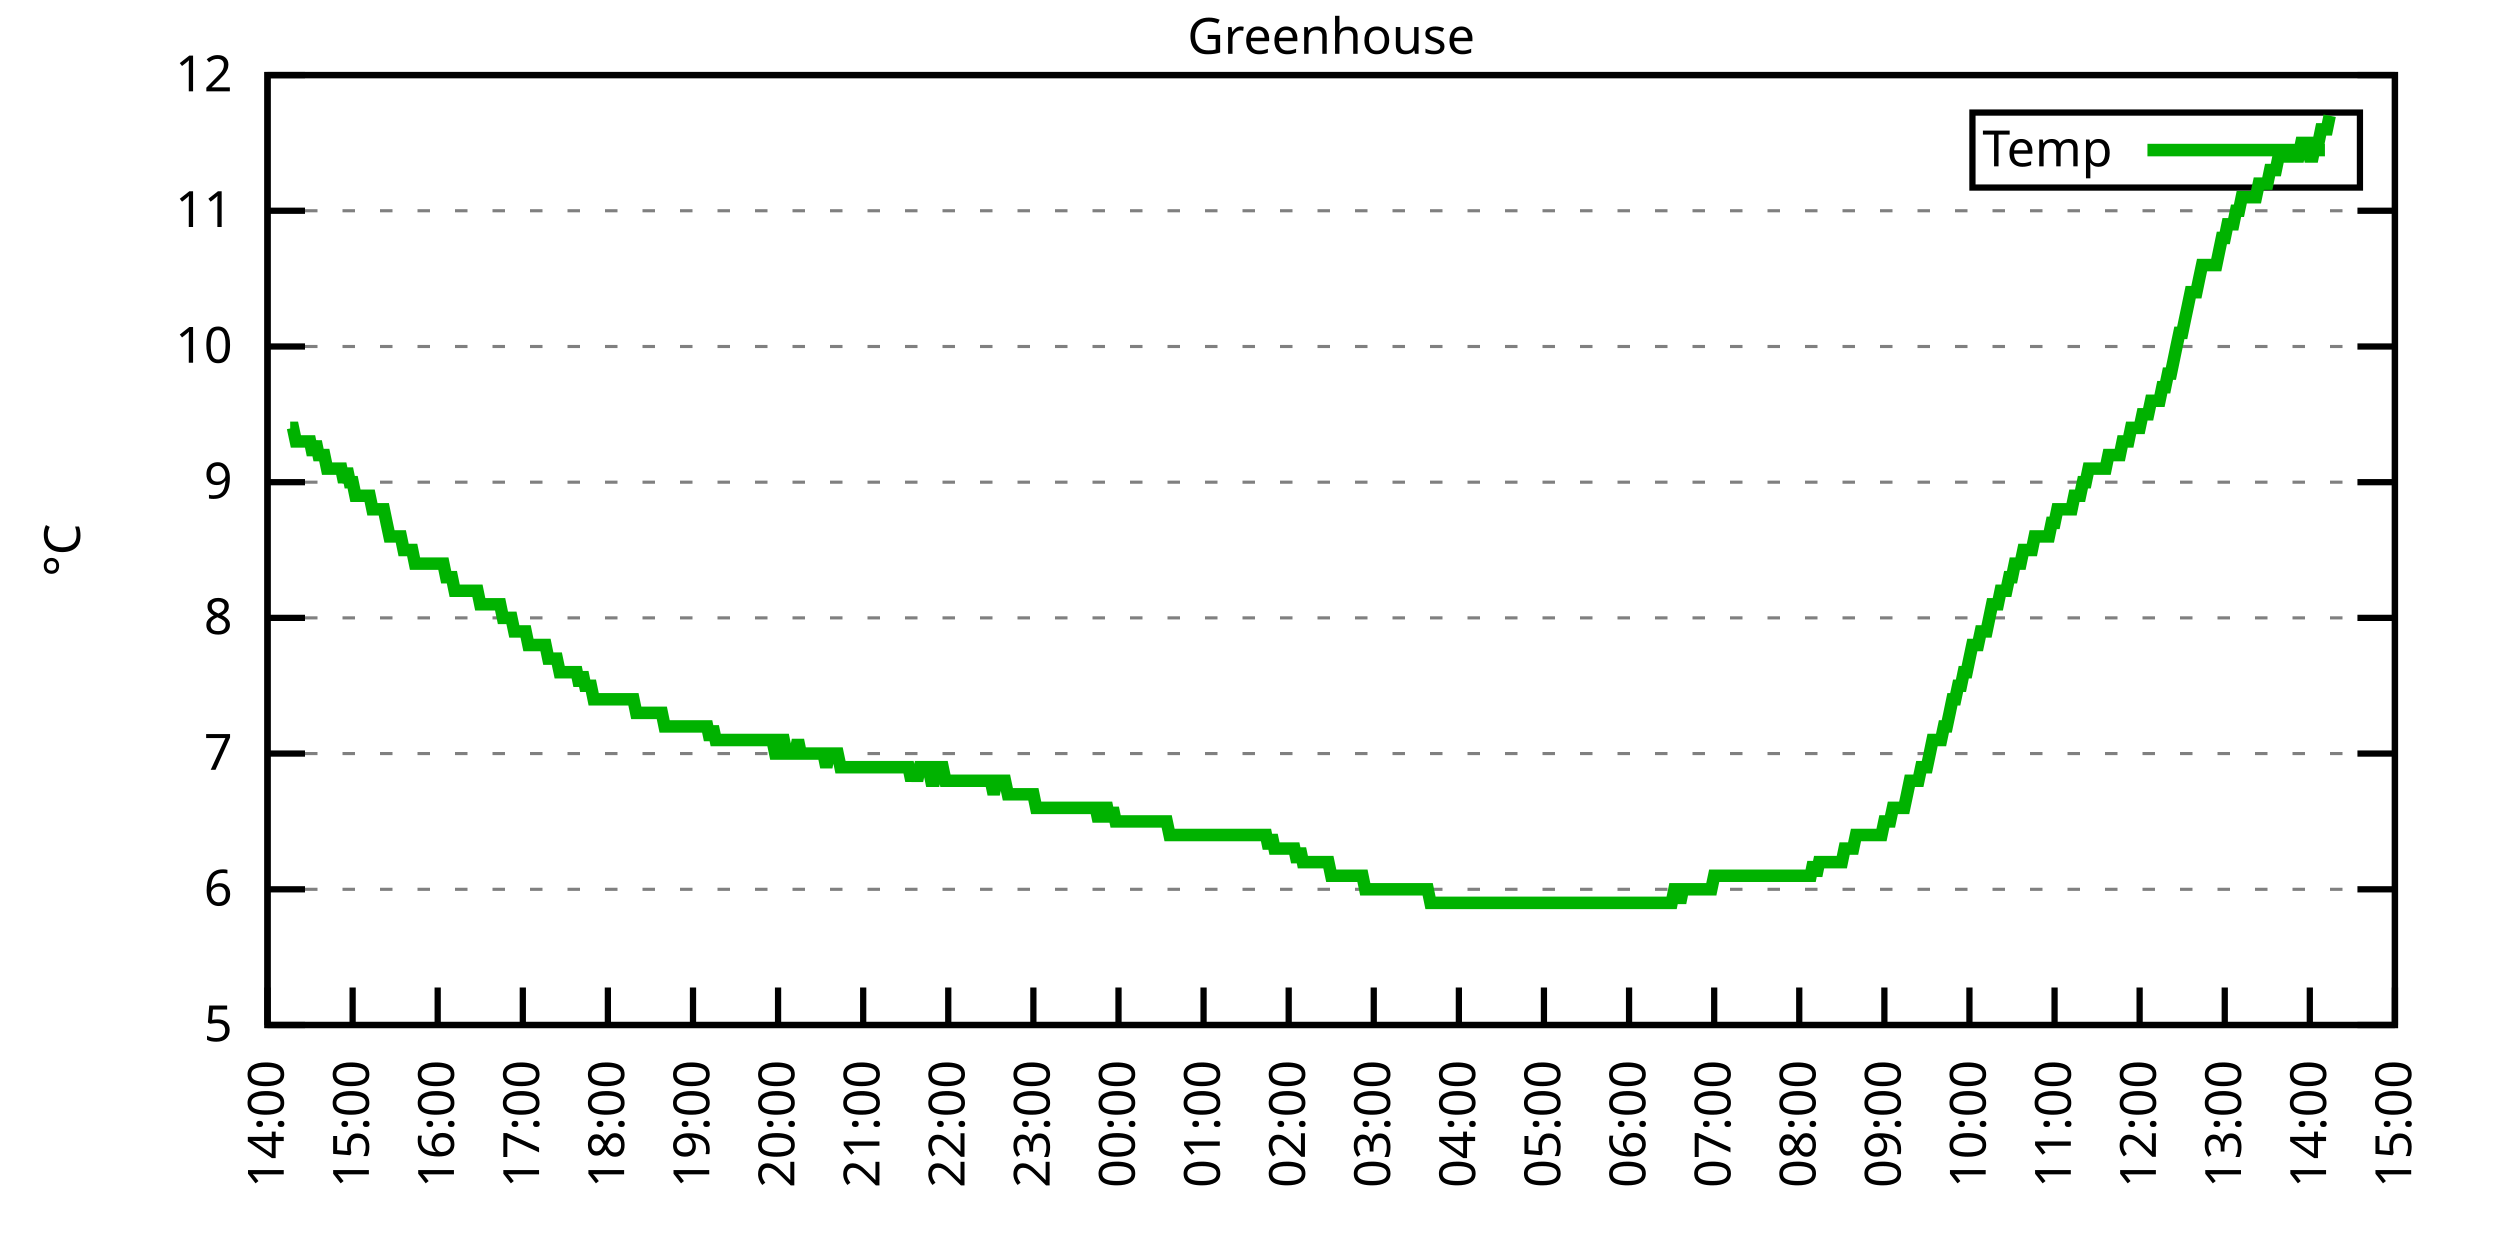
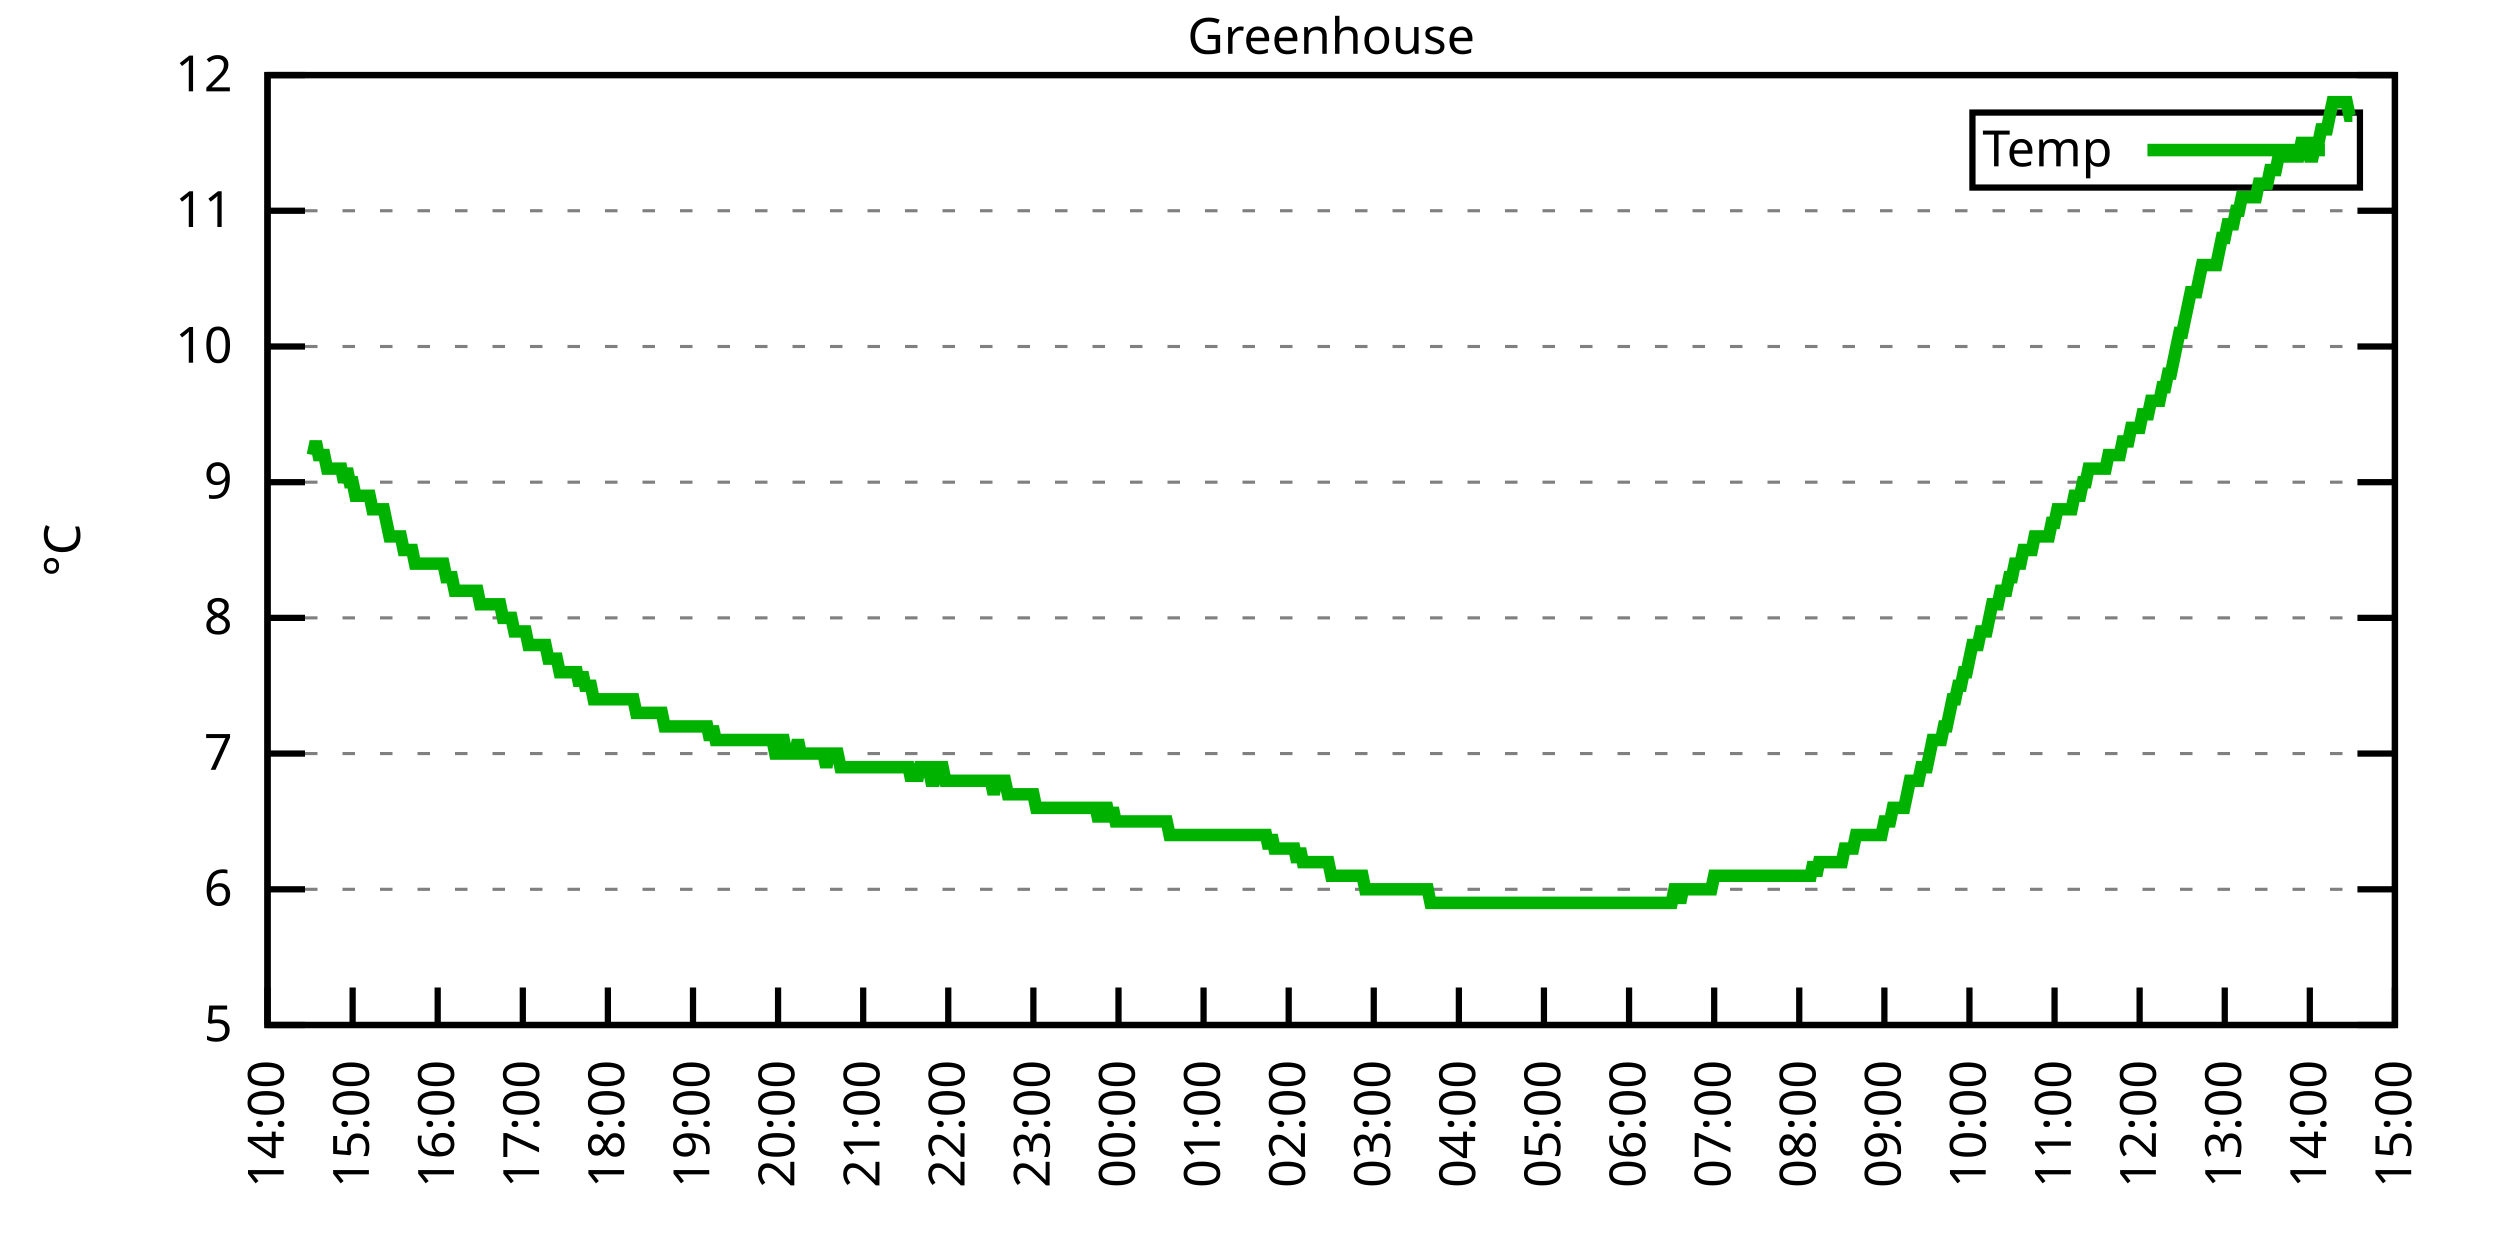
<svg xmlns="http://www.w3.org/2000/svg" xmlns:xlink="http://www.w3.org/1999/xlink" width="400" height="200" viewBox="0 0 400 200">
  <g id="gnuplot_canvas">
    <rect x="0" y="0" width="400" height="200" fill="none" />
    <defs>
      <circle id="gpDot" r="0.5" stroke-width="0.5" stroke="currentColor" />
      <path id="gpPt0" stroke-width="0.333" stroke="currentColor" d="M-1,0 h2 M0,-1 v2" />
      <path id="gpPt1" stroke-width="0.333" stroke="currentColor" d="M-1,-1 L1,1 M1,-1 L-1,1" />
      <path id="gpPt2" stroke-width="0.333" stroke="currentColor" d="M-1,0 L1,0 M0,-1 L0,1 M-1,-1 L1,1 M-1,1 L1,-1" />
      <rect id="gpPt3" stroke-width="0.333" stroke="currentColor" x="-1" y="-1" width="2" height="2" />
      <rect id="gpPt4" stroke-width="0.333" stroke="currentColor" fill="currentColor" x="-1" y="-1" width="2" height="2" />
      <circle id="gpPt5" stroke-width="0.333" stroke="currentColor" cx="0" cy="0" r="1" />
      <use xlink:href="#gpPt5" id="gpPt6" fill="currentColor" stroke="none" />
      <path id="gpPt7" stroke-width="0.333" stroke="currentColor" d="M0,-1.33 L-1.33,0.67 L1.33,0.67 z" />
      <use xlink:href="#gpPt7" id="gpPt8" fill="currentColor" stroke="none" />
      <use xlink:href="#gpPt7" id="gpPt9" stroke="currentColor" transform="rotate(180)" />
      <use xlink:href="#gpPt9" id="gpPt10" fill="currentColor" stroke="none" />
      <use xlink:href="#gpPt3" id="gpPt11" stroke="currentColor" transform="rotate(45)" />
      <use xlink:href="#gpPt11" id="gpPt12" fill="currentColor" stroke="none" />
      <path id="gpPt13" stroke-width="0.333" stroke="currentColor" d="M0,1.330 L1.265,0.411 L0.782,-1.067 L-0.782,-1.076 L-1.265,0.411 z" />
      <use xlink:href="#gpPt13" id="gpPt14" fill="currentColor" stroke="none" />
      <filter id="textbox" filterUnits="objectBoundingBox" x="0" y="0" height="1" width="1">
        <feFlood flood-color="white" flood-opacity="1" result="bgnd" />
        <feComposite in="SourceGraphic" in2="bgnd" operator="atop" />
      </filter>
      <filter id="greybox" filterUnits="objectBoundingBox" x="0" y="0" height="1" width="1">
        <feFlood flood-color="lightgrey" flood-opacity="1" result="grey" />
        <feComposite in="SourceGraphic" in2="grey" operator="atop" />
      </filter>
    </defs>
    <g fill="none" color="white" stroke="currentColor" stroke-width="1.00" stroke-linecap="butt" stroke-linejoin="miter">
</g>
    <g fill="none" color="black" stroke="currentColor" stroke-width="1.00" stroke-linecap="butt" stroke-linejoin="miter">
      <g stroke="none" shape-rendering="crispEdges">
        <polygon fill="rgb(255, 255, 255)" points="42.80,164.00 383.18,164.00 383.18,12.02 42.80,12.02 " />
      </g>
    </g>
    <g fill="none" color="black" stroke="currentColor" stroke-width="1.00" stroke-linecap="butt" stroke-linejoin="miter">
</g>
    <g fill="none" color="black" stroke="black" stroke-width="0.50" stroke-linecap="butt" stroke-linejoin="miter">
</g>
    <g fill="none" color="gray" stroke="currentColor" stroke-width="0.50" stroke-linecap="butt" stroke-linejoin="miter">
      <path stroke="gray" stroke-dasharray="2,4" class="gridline" d="M42.80,164.00 L383.19,164.00  " />
    </g>
    <g fill="none" color="gray" stroke="gray" stroke-width="1.00" stroke-linecap="butt" stroke-linejoin="miter">
</g>
    <g fill="none" color="black" stroke="currentColor" stroke-width="1.00" stroke-linecap="butt" stroke-linejoin="miter">
      <path stroke="black" d="M42.80,164.00 L48.80,164.00 M383.19,164.00 L377.19,164.00  " />
      <g transform="translate(37.20,166.60)" stroke="none" fill="black" font-family="Sans" font-size="8.00" text-anchor="end">
        <text>
          <tspan font-family="Sans"> 5</tspan>
        </text>
      </g>
    </g>
    <g fill="none" color="black" stroke="currentColor" stroke-width="1.00" stroke-linecap="butt" stroke-linejoin="miter">
</g>
    <g fill="none" color="black" stroke="black" stroke-width="0.50" stroke-linecap="butt" stroke-linejoin="miter">
</g>
    <g fill="none" color="gray" stroke="currentColor" stroke-width="0.50" stroke-linecap="butt" stroke-linejoin="miter">
      <path stroke="gray" stroke-dasharray="2,4" class="gridline" d="M42.80,142.29 L383.19,142.29  " />
    </g>
    <g fill="none" color="gray" stroke="gray" stroke-width="1.00" stroke-linecap="butt" stroke-linejoin="miter">
</g>
    <g fill="none" color="black" stroke="currentColor" stroke-width="1.00" stroke-linecap="butt" stroke-linejoin="miter">
      <path stroke="black" d="M42.80,142.29 L48.80,142.29 M383.19,142.29 L377.19,142.29  " />
      <g transform="translate(37.20,144.89)" stroke="none" fill="black" font-family="Sans" font-size="8.00" text-anchor="end">
        <text>
          <tspan font-family="Sans"> 6</tspan>
        </text>
      </g>
    </g>
    <g fill="none" color="black" stroke="currentColor" stroke-width="1.00" stroke-linecap="butt" stroke-linejoin="miter">
</g>
    <g fill="none" color="black" stroke="black" stroke-width="0.50" stroke-linecap="butt" stroke-linejoin="miter">
</g>
    <g fill="none" color="gray" stroke="currentColor" stroke-width="0.50" stroke-linecap="butt" stroke-linejoin="miter">
      <path stroke="gray" stroke-dasharray="2,4" class="gridline" d="M42.80,120.57 L383.19,120.57  " />
    </g>
    <g fill="none" color="gray" stroke="gray" stroke-width="1.00" stroke-linecap="butt" stroke-linejoin="miter">
</g>
    <g fill="none" color="black" stroke="currentColor" stroke-width="1.00" stroke-linecap="butt" stroke-linejoin="miter">
      <path stroke="black" d="M42.80,120.57 L48.80,120.57 M383.19,120.57 L377.19,120.57  " />
      <g transform="translate(37.20,123.17)" stroke="none" fill="black" font-family="Sans" font-size="8.00" text-anchor="end">
        <text>
          <tspan font-family="Sans"> 7</tspan>
        </text>
      </g>
    </g>
    <g fill="none" color="black" stroke="currentColor" stroke-width="1.00" stroke-linecap="butt" stroke-linejoin="miter">
</g>
    <g fill="none" color="black" stroke="black" stroke-width="0.50" stroke-linecap="butt" stroke-linejoin="miter">
</g>
    <g fill="none" color="gray" stroke="currentColor" stroke-width="0.50" stroke-linecap="butt" stroke-linejoin="miter">
      <path stroke="gray" stroke-dasharray="2,4" class="gridline" d="M42.80,98.86 L383.19,98.86  " />
    </g>
    <g fill="none" color="gray" stroke="gray" stroke-width="1.00" stroke-linecap="butt" stroke-linejoin="miter">
</g>
    <g fill="none" color="black" stroke="currentColor" stroke-width="1.00" stroke-linecap="butt" stroke-linejoin="miter">
      <path stroke="black" d="M42.80,98.86 L48.80,98.86 M383.19,98.86 L377.19,98.86  " />
      <g transform="translate(37.20,101.46)" stroke="none" fill="black" font-family="Sans" font-size="8.00" text-anchor="end">
        <text>
          <tspan font-family="Sans"> 8</tspan>
        </text>
      </g>
    </g>
    <g fill="none" color="black" stroke="currentColor" stroke-width="1.00" stroke-linecap="butt" stroke-linejoin="miter">
</g>
    <g fill="none" color="black" stroke="black" stroke-width="0.50" stroke-linecap="butt" stroke-linejoin="miter">
</g>
    <g fill="none" color="gray" stroke="currentColor" stroke-width="0.50" stroke-linecap="butt" stroke-linejoin="miter">
      <path stroke="gray" stroke-dasharray="2,4" class="gridline" d="M42.80,77.15 L383.19,77.15  " />
    </g>
    <g fill="none" color="gray" stroke="gray" stroke-width="1.00" stroke-linecap="butt" stroke-linejoin="miter">
</g>
    <g fill="none" color="black" stroke="currentColor" stroke-width="1.00" stroke-linecap="butt" stroke-linejoin="miter">
      <path stroke="black" d="M42.80,77.15 L48.80,77.15 M383.19,77.15 L377.19,77.15  " />
      <g transform="translate(37.20,79.75)" stroke="none" fill="black" font-family="Sans" font-size="8.00" text-anchor="end">
        <text>
          <tspan font-family="Sans"> 9</tspan>
        </text>
      </g>
    </g>
    <g fill="none" color="black" stroke="currentColor" stroke-width="1.00" stroke-linecap="butt" stroke-linejoin="miter">
</g>
    <g fill="none" color="black" stroke="black" stroke-width="0.50" stroke-linecap="butt" stroke-linejoin="miter">
</g>
    <g fill="none" color="gray" stroke="currentColor" stroke-width="0.50" stroke-linecap="butt" stroke-linejoin="miter">
      <path stroke="gray" stroke-dasharray="2,4" class="gridline" d="M42.80,55.44 L383.19,55.44  " />
    </g>
    <g fill="none" color="gray" stroke="gray" stroke-width="1.00" stroke-linecap="butt" stroke-linejoin="miter">
</g>
    <g fill="none" color="black" stroke="currentColor" stroke-width="1.00" stroke-linecap="butt" stroke-linejoin="miter">
      <path stroke="black" d="M42.80,55.44 L48.80,55.44 M383.19,55.44 L377.19,55.44  " />
      <g transform="translate(37.20,58.04)" stroke="none" fill="black" font-family="Sans" font-size="8.00" text-anchor="end">
        <text>
          <tspan font-family="Sans"> 10</tspan>
        </text>
      </g>
    </g>
    <g fill="none" color="black" stroke="currentColor" stroke-width="1.00" stroke-linecap="butt" stroke-linejoin="miter">
</g>
    <g fill="none" color="black" stroke="black" stroke-width="0.50" stroke-linecap="butt" stroke-linejoin="miter">
</g>
    <g fill="none" color="gray" stroke="currentColor" stroke-width="0.50" stroke-linecap="butt" stroke-linejoin="miter">
      <path stroke="gray" stroke-dasharray="2,4" class="gridline" d="M42.80,33.72 L383.19,33.72  " />
    </g>
    <g fill="none" color="gray" stroke="gray" stroke-width="1.00" stroke-linecap="butt" stroke-linejoin="miter">
</g>
    <g fill="none" color="black" stroke="currentColor" stroke-width="1.00" stroke-linecap="butt" stroke-linejoin="miter">
      <path stroke="black" d="M42.80,33.72 L48.80,33.72 M383.19,33.72 L377.19,33.72  " />
      <g transform="translate(37.20,36.32)" stroke="none" fill="black" font-family="Sans" font-size="8.00" text-anchor="end">
        <text>
          <tspan font-family="Sans"> 11</tspan>
        </text>
      </g>
    </g>
    <g fill="none" color="black" stroke="currentColor" stroke-width="1.00" stroke-linecap="butt" stroke-linejoin="miter">
</g>
    <g fill="none" color="black" stroke="black" stroke-width="0.50" stroke-linecap="butt" stroke-linejoin="miter">
</g>
    <g fill="none" color="gray" stroke="currentColor" stroke-width="0.50" stroke-linecap="butt" stroke-linejoin="miter">
      <path stroke="gray" stroke-dasharray="2,4" class="gridline" d="M42.80,12.01 L383.19,12.01  " />
    </g>
    <g fill="none" color="gray" stroke="gray" stroke-width="1.00" stroke-linecap="butt" stroke-linejoin="miter">
</g>
    <g fill="none" color="black" stroke="currentColor" stroke-width="1.00" stroke-linecap="butt" stroke-linejoin="miter">
      <path stroke="black" d="M42.80,12.01 L48.80,12.01 M383.19,12.01 L377.19,12.01  " />
      <g transform="translate(37.20,14.61)" stroke="none" fill="black" font-family="Sans" font-size="8.00" text-anchor="end">
        <text>
          <tspan font-family="Sans"> 12</tspan>
        </text>
      </g>
    </g>
    <g fill="none" color="black" stroke="currentColor" stroke-width="1.00" stroke-linecap="butt" stroke-linejoin="miter">
      <path stroke="black" d="M42.80,164.00 L42.80,158.00  " />
      <g transform="translate(45.40,169.60) rotate(270.00)" stroke="none" fill="black" font-family="Sans" font-size="8.00" text-anchor="end">
        <text>
          <tspan font-family="Sans">14:00</tspan>
        </text>
      </g>
    </g>
    <g fill="none" color="black" stroke="currentColor" stroke-width="1.00" stroke-linecap="butt" stroke-linejoin="miter">
      <path stroke="black" d="M56.42,164.00 L56.42,158.00  " />
      <g transform="translate(59.02,169.60) rotate(270.00)" stroke="none" fill="black" font-family="Sans" font-size="8.00" text-anchor="end">
        <text>
          <tspan font-family="Sans">15:00</tspan>
        </text>
      </g>
    </g>
    <g fill="none" color="black" stroke="currentColor" stroke-width="1.00" stroke-linecap="butt" stroke-linejoin="miter">
      <path stroke="black" d="M70.03,164.00 L70.03,158.00  " />
      <g transform="translate(72.63,169.60) rotate(270.00)" stroke="none" fill="black" font-family="Sans" font-size="8.00" text-anchor="end">
        <text>
          <tspan font-family="Sans">16:00</tspan>
        </text>
      </g>
    </g>
    <g fill="none" color="black" stroke="currentColor" stroke-width="1.00" stroke-linecap="butt" stroke-linejoin="miter">
      <path stroke="black" d="M83.65,164.00 L83.65,158.00  " />
      <g transform="translate(86.25,169.60) rotate(270.00)" stroke="none" fill="black" font-family="Sans" font-size="8.00" text-anchor="end">
        <text>
          <tspan font-family="Sans">17:00</tspan>
        </text>
      </g>
    </g>
    <g fill="none" color="black" stroke="currentColor" stroke-width="1.00" stroke-linecap="butt" stroke-linejoin="miter">
      <path stroke="black" d="M97.26,164.00 L97.26,158.00  " />
      <g transform="translate(99.86,169.60) rotate(270.00)" stroke="none" fill="black" font-family="Sans" font-size="8.00" text-anchor="end">
        <text>
          <tspan font-family="Sans">18:00</tspan>
        </text>
      </g>
    </g>
    <g fill="none" color="black" stroke="currentColor" stroke-width="1.00" stroke-linecap="butt" stroke-linejoin="miter">
      <path stroke="black" d="M110.88,164.00 L110.88,158.00  " />
      <g transform="translate(113.48,169.60) rotate(270.00)" stroke="none" fill="black" font-family="Sans" font-size="8.00" text-anchor="end">
        <text>
          <tspan font-family="Sans">19:00</tspan>
        </text>
      </g>
    </g>
    <g fill="none" color="black" stroke="currentColor" stroke-width="1.00" stroke-linecap="butt" stroke-linejoin="miter">
      <path stroke="black" d="M124.49,164.00 L124.49,158.00  " />
      <g transform="translate(127.09,169.60) rotate(270.00)" stroke="none" fill="black" font-family="Sans" font-size="8.00" text-anchor="end">
        <text>
          <tspan font-family="Sans">20:00</tspan>
        </text>
      </g>
    </g>
    <g fill="none" color="black" stroke="currentColor" stroke-width="1.00" stroke-linecap="butt" stroke-linejoin="miter">
      <path stroke="black" d="M138.11,164.00 L138.11,158.00  " />
      <g transform="translate(140.71,169.60) rotate(270.00)" stroke="none" fill="black" font-family="Sans" font-size="8.00" text-anchor="end">
        <text>
          <tspan font-family="Sans">21:00</tspan>
        </text>
      </g>
    </g>
    <g fill="none" color="black" stroke="currentColor" stroke-width="1.00" stroke-linecap="butt" stroke-linejoin="miter">
      <path stroke="black" d="M151.72,164.00 L151.72,158.00  " />
      <g transform="translate(154.32,169.60) rotate(270.00)" stroke="none" fill="black" font-family="Sans" font-size="8.00" text-anchor="end">
        <text>
          <tspan font-family="Sans">22:00</tspan>
        </text>
      </g>
    </g>
    <g fill="none" color="black" stroke="currentColor" stroke-width="1.00" stroke-linecap="butt" stroke-linejoin="miter">
      <path stroke="black" d="M165.34,164.00 L165.34,158.00  " />
      <g transform="translate(167.94,169.60) rotate(270.00)" stroke="none" fill="black" font-family="Sans" font-size="8.00" text-anchor="end">
        <text>
          <tspan font-family="Sans">23:00</tspan>
        </text>
      </g>
    </g>
    <g fill="none" color="black" stroke="currentColor" stroke-width="1.00" stroke-linecap="butt" stroke-linejoin="miter">
      <path stroke="black" d="M178.96,164.00 L178.96,158.00  " />
      <g transform="translate(181.56,169.60) rotate(270.00)" stroke="none" fill="black" font-family="Sans" font-size="8.00" text-anchor="end">
        <text>
          <tspan font-family="Sans">00:00</tspan>
        </text>
      </g>
    </g>
    <g fill="none" color="black" stroke="currentColor" stroke-width="1.00" stroke-linecap="butt" stroke-linejoin="miter">
      <path stroke="black" d="M192.57,164.00 L192.57,158.00  " />
      <g transform="translate(195.17,169.60) rotate(270.00)" stroke="none" fill="black" font-family="Sans" font-size="8.00" text-anchor="end">
        <text>
          <tspan font-family="Sans">01:00</tspan>
        </text>
      </g>
    </g>
    <g fill="none" color="black" stroke="currentColor" stroke-width="1.00" stroke-linecap="butt" stroke-linejoin="miter">
      <path stroke="black" d="M206.19,164.00 L206.19,158.00  " />
      <g transform="translate(208.79,169.60) rotate(270.00)" stroke="none" fill="black" font-family="Sans" font-size="8.00" text-anchor="end">
        <text>
          <tspan font-family="Sans">02:00</tspan>
        </text>
      </g>
    </g>
    <g fill="none" color="black" stroke="currentColor" stroke-width="1.00" stroke-linecap="butt" stroke-linejoin="miter">
      <path stroke="black" d="M219.80,164.00 L219.80,158.00  " />
      <g transform="translate(222.40,169.60) rotate(270.00)" stroke="none" fill="black" font-family="Sans" font-size="8.00" text-anchor="end">
        <text>
          <tspan font-family="Sans">03:00</tspan>
        </text>
      </g>
    </g>
    <g fill="none" color="black" stroke="currentColor" stroke-width="1.00" stroke-linecap="butt" stroke-linejoin="miter">
      <path stroke="black" d="M233.42,164.00 L233.42,158.00  " />
      <g transform="translate(236.02,169.60) rotate(270.00)" stroke="none" fill="black" font-family="Sans" font-size="8.00" text-anchor="end">
        <text>
          <tspan font-family="Sans">04:00</tspan>
        </text>
      </g>
    </g>
    <g fill="none" color="black" stroke="currentColor" stroke-width="1.00" stroke-linecap="butt" stroke-linejoin="miter">
      <path stroke="black" d="M247.03,164.00 L247.03,158.00  " />
      <g transform="translate(249.63,169.60) rotate(270.00)" stroke="none" fill="black" font-family="Sans" font-size="8.00" text-anchor="end">
        <text>
          <tspan font-family="Sans">05:00</tspan>
        </text>
      </g>
    </g>
    <g fill="none" color="black" stroke="currentColor" stroke-width="1.00" stroke-linecap="butt" stroke-linejoin="miter">
      <path stroke="black" d="M260.65,164.00 L260.65,158.00  " />
      <g transform="translate(263.25,169.60) rotate(270.00)" stroke="none" fill="black" font-family="Sans" font-size="8.00" text-anchor="end">
        <text>
          <tspan font-family="Sans">06:00</tspan>
        </text>
      </g>
    </g>
    <g fill="none" color="black" stroke="currentColor" stroke-width="1.00" stroke-linecap="butt" stroke-linejoin="miter">
      <path stroke="black" d="M274.27,164.00 L274.27,158.00  " />
      <g transform="translate(276.87,169.60) rotate(270.00)" stroke="none" fill="black" font-family="Sans" font-size="8.00" text-anchor="end">
        <text>
          <tspan font-family="Sans">07:00</tspan>
        </text>
      </g>
    </g>
    <g fill="none" color="black" stroke="currentColor" stroke-width="1.00" stroke-linecap="butt" stroke-linejoin="miter">
      <path stroke="black" d="M287.88,164.00 L287.88,158.00  " />
      <g transform="translate(290.48,169.60) rotate(270.00)" stroke="none" fill="black" font-family="Sans" font-size="8.00" text-anchor="end">
        <text>
          <tspan font-family="Sans">08:00</tspan>
        </text>
      </g>
    </g>
    <g fill="none" color="black" stroke="currentColor" stroke-width="1.00" stroke-linecap="butt" stroke-linejoin="miter">
      <path stroke="black" d="M301.50,164.00 L301.50,158.00  " />
      <g transform="translate(304.10,169.60) rotate(270.00)" stroke="none" fill="black" font-family="Sans" font-size="8.00" text-anchor="end">
        <text>
          <tspan font-family="Sans">09:00</tspan>
        </text>
      </g>
    </g>
    <g fill="none" color="black" stroke="currentColor" stroke-width="1.00" stroke-linecap="butt" stroke-linejoin="miter">
      <path stroke="black" d="M315.11,164.00 L315.11,158.00  " />
      <g transform="translate(317.71,169.60) rotate(270.00)" stroke="none" fill="black" font-family="Sans" font-size="8.00" text-anchor="end">
        <text>
          <tspan font-family="Sans">10:00</tspan>
        </text>
      </g>
    </g>
    <g fill="none" color="black" stroke="currentColor" stroke-width="1.00" stroke-linecap="butt" stroke-linejoin="miter">
      <path stroke="black" d="M328.73,164.00 L328.73,158.00  " />
      <g transform="translate(331.33,169.60) rotate(270.00)" stroke="none" fill="black" font-family="Sans" font-size="8.00" text-anchor="end">
        <text>
          <tspan font-family="Sans">11:00</tspan>
        </text>
      </g>
    </g>
    <g fill="none" color="black" stroke="currentColor" stroke-width="1.00" stroke-linecap="butt" stroke-linejoin="miter">
      <path stroke="black" d="M342.34,164.00 L342.34,158.00  " />
      <g transform="translate(344.94,169.60) rotate(270.00)" stroke="none" fill="black" font-family="Sans" font-size="8.00" text-anchor="end">
        <text>
          <tspan font-family="Sans">12:00</tspan>
        </text>
      </g>
    </g>
    <g fill="none" color="black" stroke="currentColor" stroke-width="1.00" stroke-linecap="butt" stroke-linejoin="miter">
      <path stroke="black" d="M355.96,164.00 L355.96,158.00  " />
      <g transform="translate(358.56,169.60) rotate(270.00)" stroke="none" fill="black" font-family="Sans" font-size="8.00" text-anchor="end">
        <text>
          <tspan font-family="Sans">13:00</tspan>
        </text>
      </g>
    </g>
    <g fill="none" color="black" stroke="currentColor" stroke-width="1.00" stroke-linecap="butt" stroke-linejoin="miter">
      <path stroke="black" d="M369.57,164.00 L369.57,158.00  " />
      <g transform="translate(372.17,169.60) rotate(270.00)" stroke="none" fill="black" font-family="Sans" font-size="8.00" text-anchor="end">
        <text>
          <tspan font-family="Sans">14:00</tspan>
        </text>
      </g>
    </g>
    <g fill="none" color="black" stroke="currentColor" stroke-width="1.00" stroke-linecap="butt" stroke-linejoin="miter">
      <path stroke="black" d="M383.19,164.00 L383.19,158.00  " />
      <g transform="translate(385.79,169.60) rotate(270.00)" stroke="none" fill="black" font-family="Sans" font-size="8.00" text-anchor="end">
        <text>
          <tspan font-family="Sans">15:00</tspan>
        </text>
      </g>
    </g>
    <g fill="none" color="black" stroke="currentColor" stroke-width="1.00" stroke-linecap="butt" stroke-linejoin="miter">
</g>
    <g fill="none" color="black" stroke="currentColor" stroke-width="1.00" stroke-linecap="butt" stroke-linejoin="miter">
      <path stroke="black" d="M42.80,12.01 L42.80,164.00 L383.19,164.00 L383.19,12.01 L42.80,12.01 Z  " />
    </g>
    <g fill="none" color="black" stroke="currentColor" stroke-width="1.00" stroke-linecap="butt" stroke-linejoin="miter">
</g>
    <g fill="none" color="black" stroke="currentColor" stroke-width="1.00" stroke-linecap="butt" stroke-linejoin="miter">
      <path stroke="black" d="M315.59,30.01 L315.59,18.01 L377.59,18.01 L377.59,30.01 L315.59,30.01 Z  " />
    </g>
    <g id="Greenhouse_plot_1">
      <g fill="none" color="white" stroke="black" stroke-width="2.00" stroke-linecap="butt" stroke-linejoin="miter">
</g>
      <g fill="none" color="black" stroke="currentColor" stroke-width="2.00" stroke-linecap="butt" stroke-linejoin="miter">
        <g transform="translate(337.99,26.61)" stroke="none" fill="black" font-family="Sans" font-size="8.00" text-anchor="end">
          <text>
            <tspan font-family="Sans">Temp</tspan>
          </text>
        </g>
      </g>
      <g fill="none" color="black" stroke="currentColor" stroke-width="2.00" stroke-linecap="butt" stroke-linejoin="miter">
-         <path stroke="rgb(  0, 178,   0)" d="M343.59,24.01 L371.99,24.01 M46.43,68.46 L46.88,68.46 L47.34,70.63 L47.79,70.63 L48.25,70.63 L48.70,70.63   L49.15,70.63 L49.61,70.63 L50.06,72.81 L50.52,70.63 L50.97,72.81 L51.42,72.81 L51.88,72.81 L52.33,74.98   L52.78,74.98 L53.24,74.98 L53.69,74.98 L54.15,74.98 L54.60,74.98 L55.05,77.15 L55.51,74.98 L55.96,77.15   L56.42,77.15 L56.87,79.32 L57.32,79.32 L57.78,79.32 L58.23,79.32 L58.68,79.32 L59.14,79.32 L59.59,81.49   L60.05,81.49 L60.50,81.49 L60.95,81.49 L61.41,81.49 L61.86,83.66 L62.32,85.83 L62.77,85.83 L63.22,85.83   L63.68,85.83 L64.13,85.83 L64.58,88.00 L65.04,88.00 L65.49,88.00 L65.95,88.00 L66.40,90.18 L66.85,90.18   L67.31,90.18 L67.76,90.18 L68.22,90.18 L68.67,90.18 L69.12,90.18 L69.58,90.18 L70.03,90.18 L70.49,90.18   L70.94,90.18 L71.39,92.35 L71.85,92.35 L72.30,92.35 L72.75,94.52 L73.21,94.52 L73.66,94.52 L74.12,94.52   L74.57,94.52 L75.02,94.52 L75.48,94.52 L75.93,94.52 L76.39,94.52 L76.84,96.69 L77.29,96.69 L77.75,96.69   L78.20,96.69 L78.65,96.69 L79.11,96.69 L79.56,96.69 L80.02,96.69 L80.47,98.86 L80.92,98.86 L81.38,98.86   L81.83,98.86 L82.29,101.03 L82.74,101.03 L83.19,101.03 L83.65,101.03 L84.10,101.03 L84.55,103.20 L85.01,103.20   L85.46,103.20 L85.92,103.20 L86.37,103.20 L86.82,103.20 L87.28,103.20 L87.73,105.38 L88.19,105.38 L88.64,105.38   L89.09,105.38 L89.55,107.55 L90.00,107.55 L90.45,107.55 L90.91,107.55 L91.36,107.55 L91.82,107.55 L92.27,107.55   L92.72,109.72 L93.18,107.55 L93.63,109.72 L94.09,109.72 L94.54,109.72 L94.99,111.89 L95.45,111.89 L95.90,111.89   L96.35,111.89 L96.81,111.89 L97.26,111.89 L97.72,111.89 L98.17,111.89 L98.62,111.89 L99.08,111.89 L99.53,111.89   L99.99,111.89 L100.44,111.89 L100.89,111.89 L101.35,111.89 L101.80,114.06 L102.25,114.06 L102.71,114.06 L103.16,114.06   L103.62,114.06 L104.07,114.06 L104.52,114.06 L104.98,114.06 L105.43,114.06 L105.89,114.06 L106.34,116.23 L106.79,116.23   L107.25,116.23 L107.70,116.23 L108.15,116.23 L108.61,116.23 L109.06,116.23 L109.52,116.23 L109.97,116.23 L110.42,116.23   L110.88,116.23 L111.33,116.23 L111.79,116.23 L112.24,116.23 L112.69,116.23 L113.15,116.23 L113.60,118.40 L114.05,116.23   L114.51,118.40 L114.96,118.40 L115.42,118.40 L115.87,118.40 L116.32,118.40 L116.78,118.40 L117.23,118.40 L117.69,118.40   L118.14,118.40 L118.59,118.40 L119.05,118.40 L119.50,118.40 L119.96,118.40 L120.41,118.40 L120.86,118.40 L121.32,118.40   L121.77,118.40 L122.22,118.40 L122.68,118.40 L123.13,118.40 L123.59,118.40 L124.04,120.57 L124.49,120.57 L124.95,118.40   L125.40,118.40 L125.86,120.57 L126.31,120.57 L126.76,120.57 L127.22,120.57 L127.67,118.40 L128.12,120.57 L128.58,120.57   L129.03,120.57 L129.49,120.57 L129.94,120.57 L130.39,120.57 L130.85,120.57 L131.30,120.57 L131.76,120.57 L132.21,122.75   L132.66,120.57 L133.12,120.57 L133.57,120.57 L134.02,120.57 L134.48,122.75 L134.93,122.75 L135.39,122.75 L135.84,122.75   L136.29,122.75 L136.75,122.75 L137.20,122.75 L137.66,122.75 L138.11,122.75 L138.56,122.75 L139.02,122.75 L139.47,122.75   L139.92,122.75 L140.38,122.75 L140.83,122.75 L141.29,122.75 L141.74,122.75 L142.19,122.75 L142.65,122.75 L143.10,122.75   L143.56,122.75 L144.01,122.75 L144.46,122.75 L144.92,122.75 L145.37,122.75 L145.82,124.92 L146.28,122.75 L146.73,124.92   L147.19,122.75 L147.64,122.75 L148.09,122.75 L148.55,122.75 L149.00,124.92 L149.46,124.92 L149.91,122.75 L150.36,122.75   L150.82,122.75 L151.27,124.92 L151.72,124.92 L152.18,124.92 L152.63,124.92 L153.09,124.92 L153.54,124.92 L153.99,124.92   L154.45,124.92 L154.90,124.92 L155.36,124.92 L155.81,124.92 L156.26,124.92 L156.72,124.92 L157.17,124.92 L157.62,124.92   L158.08,124.92 L158.53,124.92 L158.99,127.09 L159.44,124.92 L159.89,124.92 L160.35,124.92 L160.80,124.92 L161.26,127.09   L161.71,127.09 L162.16,127.09 L162.62,127.09 L163.07,127.09 L163.52,127.09 L163.98,127.09 L164.43,127.09 L164.89,127.09   L165.34,127.09 L165.79,129.26 L166.25,129.26 L166.70,129.26 L167.16,129.26 L167.61,129.26 L168.06,129.26 L168.52,129.26   L168.97,129.26 L169.43,129.26 L169.88,129.26 L170.33,129.26 L170.79,129.26 L171.24,129.26 L171.69,129.26 L172.15,129.26   L172.60,129.26 L173.06,129.26 L173.51,129.26 L173.96,129.26 L174.42,129.26 L174.87,129.26 L175.33,129.26 L175.78,131.43   L176.23,129.26 L176.69,129.26 L177.14,129.26 L177.59,131.43 L178.05,129.26 L178.50,131.43 L178.96,131.43 L179.41,131.43   L179.86,131.43 L180.32,131.43 L180.77,131.43 L181.23,131.43 L181.68,131.43 L182.13,131.43 L182.59,131.43 L183.04,131.43   L183.49,131.43 L183.95,131.43 L184.40,131.43 L184.86,131.43 L185.31,131.43 L185.76,131.43 L186.22,131.43 L186.67,131.43   L187.13,133.60 L187.58,133.60 L188.03,133.60 L188.49,133.60 L188.94,133.60 L189.39,133.60 L189.85,133.60 L190.30,133.60   L190.76,133.60 L191.21,133.60 L191.66,133.60 L192.12,133.60 L192.57,133.60 L193.03,133.60 L193.48,133.60 L193.93,133.60   L194.39,133.60 L194.84,133.60 L195.29,133.60 L195.75,133.60 L196.20,133.60 L196.66,133.60 L197.11,133.60 L197.56,133.60   L198.02,133.60 L198.47,133.60 L198.93,133.60 L199.38,133.60 L199.83,133.60 L200.29,133.60 L200.74,133.60 L201.19,133.60   L201.65,133.60 L202.10,133.60 L202.56,133.60 L203.01,135.77 L203.46,133.60 L203.92,135.77 L204.37,135.77 L204.83,135.77   L205.28,135.77 L205.73,135.77 L206.19,135.77 L206.64,135.77 L207.09,135.77 L207.55,137.94 L208.00,135.77 L208.46,137.94   L208.91,137.94 L209.36,137.94 L209.82,137.94 L210.27,137.94 L210.73,137.94 L211.18,137.94 L211.63,137.94 L212.09,137.94   L212.54,137.94 L213.00,140.12 L213.45,140.12 L213.90,140.12 L214.36,140.12 L214.81,140.12 L215.26,140.12 L215.72,140.12   L216.17,140.12 L216.63,140.12 L217.08,140.12 L217.53,140.12 L217.99,140.12 L218.44,142.29 L218.90,142.29 L219.35,142.29   L219.80,142.29 L220.26,142.29 L220.71,142.29 L221.16,142.29 L221.62,142.29 L222.07,142.29 L222.53,142.29 L222.98,142.29   L223.43,142.29 L223.89,142.29 L224.34,142.29 L224.80,142.29 L225.25,142.29 L225.70,142.29 L226.16,142.29 L226.61,142.29   L227.06,142.29 L227.52,142.29 L227.97,142.29 L228.43,142.29 L228.88,144.46 L229.33,144.46 L229.79,144.46 L230.24,144.46   L230.70,144.46 L231.15,144.46 L231.60,144.46 L232.06,144.46 L232.51,144.46 L232.96,144.46 L233.42,144.46 L233.87,144.46   L234.33,144.46 L234.78,144.46 L235.23,144.46 L235.69,144.46 L236.14,144.46 L236.60,144.46 L237.05,144.46 L237.50,144.46   L237.96,144.46 L238.41,144.46 L238.86,144.46 L239.32,144.46 L239.77,144.46 L240.23,144.46 L240.68,144.46 L241.13,144.46   L241.59,144.46 L242.04,144.46 L242.50,144.46 L242.95,144.46 L243.40,144.46 L243.86,144.46 L244.31,144.46 L244.76,144.46   L245.22,144.46 L245.67,144.46 L246.13,144.46 L246.58,144.46 L247.03,144.46 L247.49,144.46 L247.94,144.46 L248.40,144.46   L248.85,144.46 L249.30,144.46 L249.76,144.46 L250.21,144.46 L250.66,144.46 L251.12,144.46 L251.57,144.46 L252.03,144.46   L252.48,144.46 L252.93,144.46 L253.39,144.46 L253.84,144.46 L254.30,144.46 L254.75,144.46 L255.20,144.46 L255.66,144.46   L256.11,144.46 L256.56,144.46 L257.02,144.46 L257.47,144.46 L257.93,144.46 L258.38,144.46 L258.83,144.46 L259.29,144.46   L259.74,144.46 L260.20,144.46 L260.65,144.46 L261.10,144.46 L261.56,144.46 L262.01,144.46 L262.47,144.46 L262.92,144.46   L263.37,144.46 L263.83,144.46 L264.28,144.46 L264.73,144.46 L265.19,144.46 L265.64,144.46 L266.10,144.46 L266.55,144.46   L267.00,144.46 L267.46,144.46 L267.91,142.29 L268.37,142.29 L268.82,144.46 L269.27,142.29 L269.73,142.29 L270.18,142.29   L270.63,142.29 L271.09,142.29 L271.54,142.29 L272.00,142.29 L272.45,142.29 L272.90,142.29 L273.36,142.29 L273.81,142.29   L274.27,140.12 L274.72,140.12 L275.17,140.12 L275.63,140.12 L276.08,140.12 L276.53,140.12 L276.99,140.12 L277.44,140.12   L277.90,140.12 L278.35,140.12 L278.80,140.12 L279.26,140.12 L279.71,140.12 L280.17,140.12 L280.62,140.12 L281.07,140.12   L281.53,140.12 L281.98,140.12 L282.43,140.12 L282.89,140.12 L283.34,140.12 L283.80,140.12 L284.25,140.12 L284.70,140.12   L285.16,140.12 L285.61,140.12 L286.07,140.12 L286.52,140.12 L286.97,140.12 L287.43,140.12 L287.88,140.12 L288.33,140.12   L288.79,140.12 L289.24,140.12 L289.70,140.12 L290.15,137.94 L290.60,140.12 L291.06,137.94 L291.51,137.94 L291.97,137.94   L292.42,137.94 L292.87,137.94 L293.33,137.94 L293.78,137.94 L294.23,137.94 L294.69,137.94 L295.14,135.77 L295.60,135.77   L296.05,135.77 L296.50,135.77 L296.96,133.60 L297.41,133.60 L297.87,133.60 L298.32,133.60 L298.77,133.60 L299.23,133.60   L299.68,133.60 L300.13,133.60 L300.59,133.60 L301.04,133.60 L301.50,131.43 L301.95,131.43 L302.40,131.43 L302.86,129.26   L303.31,129.26 L303.77,129.26 L304.22,129.26 L304.67,129.26 L305.13,127.09 L305.58,124.92 L306.03,124.92 L306.49,124.92   L306.94,124.92 L307.40,122.75 L307.85,122.75 L308.30,122.75 L308.76,120.57 L309.21,118.40 L309.67,118.40 L310.12,118.40   L310.57,118.40 L311.03,116.23 L311.48,116.23 L311.94,114.06 L312.39,111.89 L312.84,111.89 L313.30,109.72 L313.75,109.72   L314.20,107.55 L314.66,107.55 L315.11,105.38 L315.57,103.20 L316.02,103.20 L316.47,103.20 L316.93,101.03 L317.38,101.03   L317.84,101.03 L318.29,98.86 L318.74,96.69 L319.20,96.69 L319.65,96.69 L320.10,94.52 L320.56,94.52 L321.01,94.52   L321.47,92.35 L321.92,92.35 L322.37,90.18 L322.83,90.18 L323.28,90.18 L323.74,88.00 L324.19,88.00 L324.64,88.00   L325.10,88.00 L325.55,85.83 L326.00,85.83 L326.46,85.83 L326.91,85.83 L327.37,85.83 L327.82,85.83 L328.27,83.66   L328.73,83.66 L329.18,81.49 L329.64,81.49 L330.09,81.49 L330.54,81.49 L331.00,81.49 L331.45,81.49 L331.90,79.32   L332.36,79.32 L332.81,79.32 L333.27,77.15 L333.72,77.15 L334.17,74.98 L334.63,74.98 L335.08,74.98 L335.54,74.98   L335.99,74.98 L336.44,74.98 L336.90,74.98 L337.35,72.81 L337.80,72.81 L338.26,72.81 L338.71,72.81 L339.17,72.81   L339.62,70.63 L340.07,70.63 L340.53,70.63 L340.98,68.46 L341.44,68.46 L341.89,68.46 L342.34,68.46 L342.80,66.29   L343.25,66.29 L343.70,66.29 L344.16,64.12 L344.61,64.12 L345.07,64.12 L345.52,64.12 L345.97,61.95 L346.43,61.95   L346.88,59.78 L347.34,59.78 L347.79,57.61 L348.24,55.44 L348.70,53.26 L349.15,53.26 L349.60,51.09 L350.06,48.92   L350.51,46.75 L350.97,46.75 L351.42,46.75 L351.87,44.58 L352.33,42.41 L352.78,42.41 L353.24,42.41 L353.69,42.41   L354.14,42.41 L354.60,42.41 L355.05,40.24 L355.50,38.07 L355.96,38.07 L356.41,35.89 L356.87,35.89 L357.32,35.89   L357.77,33.72 L358.23,33.72 L358.68,31.55 L359.14,31.55 L359.59,31.55 L360.04,31.55 L360.50,31.55 L360.95,31.55   L361.41,29.38 L361.86,29.38 L362.31,29.38 L362.77,29.38 L363.22,27.21 L363.67,27.21 L364.13,27.21 L364.58,25.04   L365.04,25.04 L365.49,25.04 L365.94,25.04 L366.40,25.04 L366.85,25.04 L367.31,25.04 L367.76,25.04 L368.21,22.87   L368.67,22.87 L369.12,22.87 L369.57,25.04 L370.03,25.04 L370.48,22.87 L370.94,22.87 L371.39,20.70 L371.84,20.70   L372.30,20.70 L372.75,18.52  " />
+         <path stroke="rgb(  0, 178,   0)" d="M343.59,24.01 L371.99,24.01 M50.06,72.81 L50.52,70.63 L50.97,72.81 L51.42,72.81 L51.88,72.81 L52.33,74.98   L52.78,74.98 L53.24,74.98 L53.69,74.98 L54.15,74.98 L54.60,74.98 L55.05,77.15 L55.51,74.98 L55.96,77.15   L56.42,77.15 L56.87,79.32 L57.32,79.32 L57.78,79.32 L58.23,79.32 L58.68,79.32 L59.14,79.32 L59.59,81.49   L60.05,81.49 L60.50,81.49 L60.95,81.49 L61.41,81.49 L61.86,83.66 L62.32,85.83 L62.77,85.83 L63.22,85.83   L63.68,85.83 L64.13,85.83 L64.58,88.00 L65.04,88.00 L65.49,88.00 L65.95,88.00 L66.40,90.18 L66.85,90.18   L67.31,90.18 L67.76,90.18 L68.22,90.18 L68.67,90.18 L69.12,90.18 L69.58,90.18 L70.03,90.18 L70.49,90.18   L70.94,90.18 L71.39,92.35 L71.85,92.35 L72.30,92.35 L72.75,94.52 L73.21,94.52 L73.66,94.52 L74.12,94.52   L74.57,94.52 L75.02,94.52 L75.48,94.52 L75.93,94.52 L76.39,94.52 L76.84,96.69 L77.29,96.69 L77.75,96.69   L78.20,96.69 L78.65,96.69 L79.11,96.69 L79.56,96.69 L80.02,96.69 L80.47,98.86 L80.92,98.86 L81.38,98.86   L81.83,98.86 L82.29,101.03 L82.74,101.03 L83.19,101.03 L83.65,101.03 L84.10,101.03 L84.55,103.20 L85.01,103.20   L85.46,103.20 L85.92,103.20 L86.37,103.20 L86.82,103.20 L87.28,103.20 L87.73,105.38 L88.19,105.38 L88.64,105.38   L89.09,105.38 L89.55,107.55 L90.00,107.55 L90.45,107.55 L90.91,107.55 L91.36,107.55 L91.82,107.55 L92.27,107.55   L92.72,109.72 L93.18,107.55 L93.63,109.72 L94.09,109.72 L94.54,109.72 L94.99,111.89 L95.45,111.89 L95.90,111.89   L96.35,111.89 L96.81,111.89 L97.26,111.89 L97.72,111.89 L98.17,111.89 L98.62,111.89 L99.08,111.89 L99.53,111.89   L99.99,111.89 L100.44,111.89 L100.89,111.89 L101.35,111.89 L101.80,114.06 L102.25,114.06 L102.71,114.06 L103.16,114.06   L103.62,114.06 L104.07,114.06 L104.52,114.06 L104.98,114.06 L105.43,114.06 L105.89,114.06 L106.34,116.23 L106.79,116.23   L107.25,116.23 L107.70,116.23 L108.15,116.23 L108.61,116.23 L109.06,116.23 L109.52,116.23 L109.97,116.23 L110.42,116.23   L110.88,116.23 L111.33,116.23 L111.79,116.23 L112.24,116.23 L112.69,116.23 L113.15,116.23 L113.60,118.40 L114.05,116.23   L114.51,118.40 L114.96,118.40 L115.42,118.40 L115.87,118.40 L116.32,118.40 L116.78,118.40 L117.23,118.40 L117.69,118.40   L118.14,118.40 L118.59,118.40 L119.05,118.40 L119.50,118.40 L119.96,118.40 L120.41,118.40 L120.86,118.40 L121.32,118.40   L121.77,118.40 L122.22,118.40 L122.68,118.40 L123.13,118.40 L123.59,118.40 L124.04,120.57 L124.49,120.57 L124.95,118.40   L125.40,118.40 L125.86,120.57 L126.31,120.57 L126.76,120.57 L127.22,120.57 L127.67,118.40 L128.12,120.57 L128.58,120.57   L129.03,120.57 L129.49,120.57 L129.94,120.57 L130.39,120.57 L130.85,120.57 L131.30,120.57 L131.76,120.57 L132.21,122.75   L132.66,120.57 L133.12,120.57 L133.57,120.57 L134.02,120.57 L134.48,122.75 L134.93,122.75 L135.39,122.75 L135.84,122.75   L136.29,122.75 L136.75,122.75 L137.20,122.75 L137.66,122.75 L138.11,122.75 L138.56,122.75 L139.02,122.75 L139.47,122.75   L139.92,122.75 L140.38,122.75 L140.83,122.75 L141.29,122.75 L141.74,122.75 L142.19,122.75 L142.65,122.75 L143.10,122.75   L143.56,122.75 L144.01,122.75 L144.46,122.75 L144.92,122.75 L145.37,122.75 L145.82,124.92 L146.28,122.75 L146.73,124.92   L147.19,122.75 L147.64,122.75 L148.09,122.75 L148.55,122.75 L149.00,124.92 L149.46,124.92 L149.91,122.75 L150.36,122.75   L150.82,122.75 L151.27,124.92 L151.72,124.92 L152.18,124.92 L152.63,124.92 L153.09,124.92 L153.54,124.92 L153.99,124.92   L154.45,124.92 L154.90,124.92 L155.36,124.92 L155.81,124.92 L156.26,124.92 L156.72,124.92 L157.17,124.92 L157.62,124.92   L158.08,124.92 L158.53,124.92 L158.99,127.09 L159.44,124.92 L159.89,124.92 L160.35,124.92 L160.80,124.92 L161.26,127.09   L161.71,127.09 L162.16,127.09 L162.62,127.09 L163.07,127.09 L163.52,127.09 L163.98,127.09 L164.43,127.09 L164.89,127.09   L165.34,127.09 L165.79,129.26 L166.25,129.26 L166.70,129.26 L167.16,129.26 L167.61,129.26 L168.06,129.26 L168.52,129.26   L168.97,129.26 L169.43,129.26 L169.88,129.26 L170.33,129.26 L170.79,129.26 L171.24,129.26 L171.69,129.26 L172.15,129.26   L172.60,129.26 L173.06,129.26 L173.51,129.26 L173.96,129.26 L174.42,129.26 L174.87,129.26 L175.33,129.26 L175.78,131.43   L176.23,129.26 L176.69,129.26 L177.14,129.26 L177.59,131.43 L178.05,129.26 L178.50,131.43 L178.96,131.43 L179.41,131.43   L179.86,131.43 L180.32,131.43 L180.77,131.43 L181.23,131.43 L181.68,131.43 L182.13,131.43 L182.59,131.43 L183.04,131.43   L183.49,131.43 L183.95,131.43 L184.40,131.43 L184.86,131.43 L185.31,131.43 L185.76,131.43 L186.22,131.43 L186.67,131.43   L187.13,133.60 L187.58,133.60 L188.03,133.60 L188.49,133.60 L188.94,133.60 L189.39,133.60 L189.85,133.60 L190.30,133.60   L190.76,133.60 L191.21,133.60 L191.66,133.60 L192.12,133.60 L192.57,133.60 L193.03,133.60 L193.48,133.60 L193.93,133.60   L194.39,133.60 L194.84,133.60 L195.29,133.60 L195.75,133.60 L196.20,133.60 L196.66,133.60 L197.11,133.60 L197.56,133.60   L198.02,133.60 L198.47,133.60 L198.93,133.60 L199.38,133.60 L199.83,133.60 L200.29,133.60 L200.74,133.60 L201.19,133.60   L201.65,133.60 L202.10,133.60 L202.56,133.60 L203.01,135.77 L203.46,133.60 L203.92,135.77 L204.37,135.77 L204.83,135.77   L205.28,135.77 L205.73,135.77 L206.19,135.77 L206.64,135.77 L207.09,135.77 L207.55,137.94 L208.00,135.77 L208.46,137.94   L208.91,137.94 L209.36,137.94 L209.82,137.94 L210.27,137.94 L210.73,137.94 L211.18,137.94 L211.63,137.94 L212.09,137.94   L212.54,137.94 L213.00,140.12 L213.45,140.12 L213.90,140.12 L214.36,140.12 L214.81,140.12 L215.26,140.12 L215.72,140.12   L216.17,140.12 L216.63,140.12 L217.08,140.12 L217.53,140.12 L217.99,140.12 L218.44,142.29 L218.90,142.29 L219.35,142.29   L219.80,142.29 L220.26,142.29 L220.71,142.29 L221.16,142.29 L221.62,142.29 L222.07,142.29 L222.53,142.29 L222.98,142.29   L223.43,142.29 L223.89,142.29 L224.34,142.29 L224.80,142.29 L225.25,142.29 L225.70,142.29 L226.16,142.29 L226.61,142.29   L227.06,142.29 L227.52,142.29 L227.97,142.29 L228.43,142.29 L228.88,144.46 L229.33,144.46 L229.79,144.46 L230.24,144.46   L230.70,144.46 L231.15,144.46 L231.60,144.46 L232.06,144.46 L232.51,144.46 L232.96,144.46 L233.42,144.46 L233.87,144.46   L234.33,144.46 L234.78,144.46 L235.23,144.46 L235.69,144.46 L236.14,144.46 L236.60,144.46 L237.05,144.46 L237.50,144.46   L237.96,144.46 L238.41,144.46 L238.86,144.46 L239.32,144.46 L239.77,144.46 L240.23,144.46 L240.68,144.46 L241.13,144.46   L241.59,144.46 L242.04,144.46 L242.50,144.46 L242.95,144.46 L243.40,144.46 L243.86,144.46 L244.31,144.46 L244.76,144.46   L245.22,144.46 L245.67,144.46 L246.13,144.46 L246.58,144.46 L247.03,144.46 L247.49,144.46 L247.94,144.46 L248.40,144.46   L248.85,144.46 L249.30,144.46 L249.76,144.46 L250.21,144.46 L250.66,144.46 L251.12,144.46 L251.57,144.46 L252.03,144.46   L252.48,144.46 L252.93,144.46 L253.39,144.46 L253.84,144.46 L254.30,144.46 L254.75,144.46 L255.20,144.46 L255.66,144.46   L256.11,144.46 L256.56,144.46 L257.02,144.46 L257.47,144.46 L257.93,144.46 L258.38,144.46 L258.83,144.46 L259.29,144.46   L259.74,144.46 L260.20,144.46 L260.65,144.46 L261.10,144.46 L261.56,144.46 L262.01,144.46 L262.47,144.46 L262.92,144.46   L263.37,144.46 L263.83,144.46 L264.28,144.46 L264.73,144.46 L265.19,144.46 L265.64,144.46 L266.10,144.46 L266.55,144.46   L267.00,144.46 L267.46,144.46 L267.91,142.29 L268.37,142.29 L268.82,144.46 L269.27,142.29 L269.73,142.29 L270.18,142.29   L270.63,142.29 L271.09,142.29 L271.54,142.29 L272.00,142.29 L272.45,142.29 L272.90,142.29 L273.36,142.29 L273.81,142.29   L274.27,140.12 L274.72,140.12 L275.17,140.12 L275.63,140.12 L276.08,140.12 L276.53,140.12 L276.99,140.12 L277.44,140.12   L277.90,140.12 L278.35,140.12 L278.80,140.12 L279.26,140.12 L279.71,140.12 L280.17,140.12 L280.62,140.12 L281.07,140.12   L281.53,140.12 L281.98,140.12 L282.43,140.12 L282.89,140.12 L283.34,140.12 L283.80,140.12 L284.25,140.12 L284.70,140.12   L285.16,140.12 L285.61,140.12 L286.07,140.12 L286.52,140.12 L286.97,140.12 L287.43,140.12 L287.88,140.12 L288.33,140.12   L288.79,140.12 L289.24,140.12 L289.70,140.12 L290.15,137.94 L290.60,140.12 L291.06,137.94 L291.51,137.94 L291.97,137.94   L292.42,137.94 L292.87,137.94 L293.33,137.94 L293.78,137.94 L294.23,137.94 L294.69,137.94 L295.14,135.77 L295.60,135.77   L296.05,135.77 L296.50,135.77 L296.96,133.60 L297.41,133.60 L297.87,133.60 L298.32,133.60 L298.77,133.60 L299.23,133.60   L299.68,133.60 L300.13,133.60 L300.59,133.60 L301.04,133.60 L301.50,131.43 L301.95,131.43 L302.40,131.43 L302.86,129.26   L303.31,129.26 L303.77,129.26 L304.22,129.26 L304.67,129.26 L305.13,127.09 L305.58,124.92 L306.03,124.92 L306.49,124.92   L306.94,124.92 L307.40,122.75 L307.85,122.75 L308.30,122.75 L308.76,120.57 L309.21,118.40 L309.67,118.40 L310.12,118.40   L310.57,118.40 L311.03,116.23 L311.48,116.23 L311.94,114.06 L312.39,111.89 L312.84,111.89 L313.30,109.72 L313.75,109.72   L314.20,107.55 L314.66,107.55 L315.11,105.38 L315.57,103.20 L316.02,103.20 L316.47,103.20 L316.93,101.03 L317.38,101.03   L317.84,101.03 L318.29,98.86 L318.74,96.69 L319.20,96.69 L319.65,96.69 L320.10,94.52 L320.56,94.52 L321.01,94.52   L321.47,92.35 L321.92,92.35 L322.37,90.18 L322.83,90.18 L323.28,90.18 L323.74,88.00 L324.19,88.00 L324.64,88.00   L325.10,88.00 L325.55,85.83 L326.00,85.83 L326.46,85.83 L326.91,85.83 L327.37,85.83 L327.82,85.83 L328.27,83.66   L328.73,83.66 L329.18,81.49 L329.64,81.49 L330.09,81.49 L330.54,81.49 L331.00,81.49 L331.45,81.49 L331.90,79.32   L332.36,79.32 L332.81,79.32 L333.27,77.15 L333.72,77.15 L334.17,74.98 L334.63,74.98 L335.08,74.98 L335.54,74.98   L335.99,74.98 L336.44,74.98 L336.90,74.98 L337.35,72.81 L337.80,72.81 L338.26,72.81 L338.71,72.81 L339.17,72.81   L339.62,70.63 L340.07,70.63 L340.53,70.63 L340.98,68.46 L341.44,68.46 L341.89,68.46 L342.34,68.46 L342.80,66.29   L343.25,66.29 L343.70,66.29 L344.16,64.12 L344.61,64.12 L345.07,64.12 L345.52,64.12 L345.97,61.95 L346.43,61.95   L346.88,59.78 L347.34,59.78 L347.79,57.61 L348.24,55.44 L348.70,53.26 L349.15,53.26 L349.60,51.09 L350.06,48.92   L350.51,46.75 L350.97,46.75 L351.42,46.75 L351.87,44.58 L352.33,42.41 L352.78,42.41 L353.24,42.41 L353.69,42.41   L354.14,42.41 L354.60,42.41 L355.05,40.24 L355.50,38.07 L355.96,38.07 L356.41,35.89 L356.87,35.89 L357.32,35.89   L357.77,33.72 L358.23,33.72 L358.68,31.55 L359.14,31.55 L359.59,31.55 L360.04,31.55 L360.50,31.55 L360.95,31.55   L361.41,29.38 L361.86,29.38 L362.31,29.38 L362.77,29.38 L363.22,27.21 L363.67,27.21 L364.13,27.21 L364.58,25.04   L365.04,25.04 L365.49,25.04 L365.94,25.04 L366.40,25.04 L366.85,25.04 L367.31,25.04 L367.76,25.04 L368.21,22.87   L368.67,22.87 L369.12,22.87 L369.57,25.04 L370.03,25.04 L370.48,22.87 L370.94,22.87 L371.39,20.70 L371.84,20.70   L372.30,20.70 L372.75,18.52 L373.21,16.35 L373.66,16.35 L374.11,16.35 L374.57,16.35 L375.02,16.35 L375.47,16.35   L375.93,18.52 L376.38,18.52  " />
      </g>
    </g>
    <g fill="none" color="black" stroke="currentColor" stroke-width="2.00" stroke-linecap="butt" stroke-linejoin="miter">
</g>
    <g fill="none" color="black" stroke="black" stroke-width="1.00" stroke-linecap="butt" stroke-linejoin="miter">
</g>
    <g fill="none" color="black" stroke="currentColor" stroke-width="1.00" stroke-linecap="butt" stroke-linejoin="miter">
      <path stroke="black" d="M42.80,12.01 L42.80,164.00 L383.19,164.00 L383.19,12.01 L42.80,12.01 Z  " />
      <g transform="translate(12.80,88.01) rotate(270.00)" stroke="none" fill="black" font-family="Sans" font-size="8.00" text-anchor="middle">
        <text>
          <tspan font-family="Sans">°C</tspan>
        </text>
      </g>
    </g>
    <g fill="none" color="black" stroke="currentColor" stroke-width="1.00" stroke-linecap="butt" stroke-linejoin="miter">
</g>
    <g fill="none" color="black" stroke="currentColor" stroke-width="1.00" stroke-linecap="butt" stroke-linejoin="miter">
      <g transform="translate(212.99,8.61)" stroke="none" fill="black" font-family="Sans" font-size="8.00" text-anchor="middle">
        <text>
          <tspan font-family="Sans">Greenhouse</tspan>
        </text>
      </g>
    </g>
    <g fill="none" color="black" stroke="currentColor" stroke-width="1.00" stroke-linecap="butt" stroke-linejoin="miter">
</g>
  </g>
</svg>
